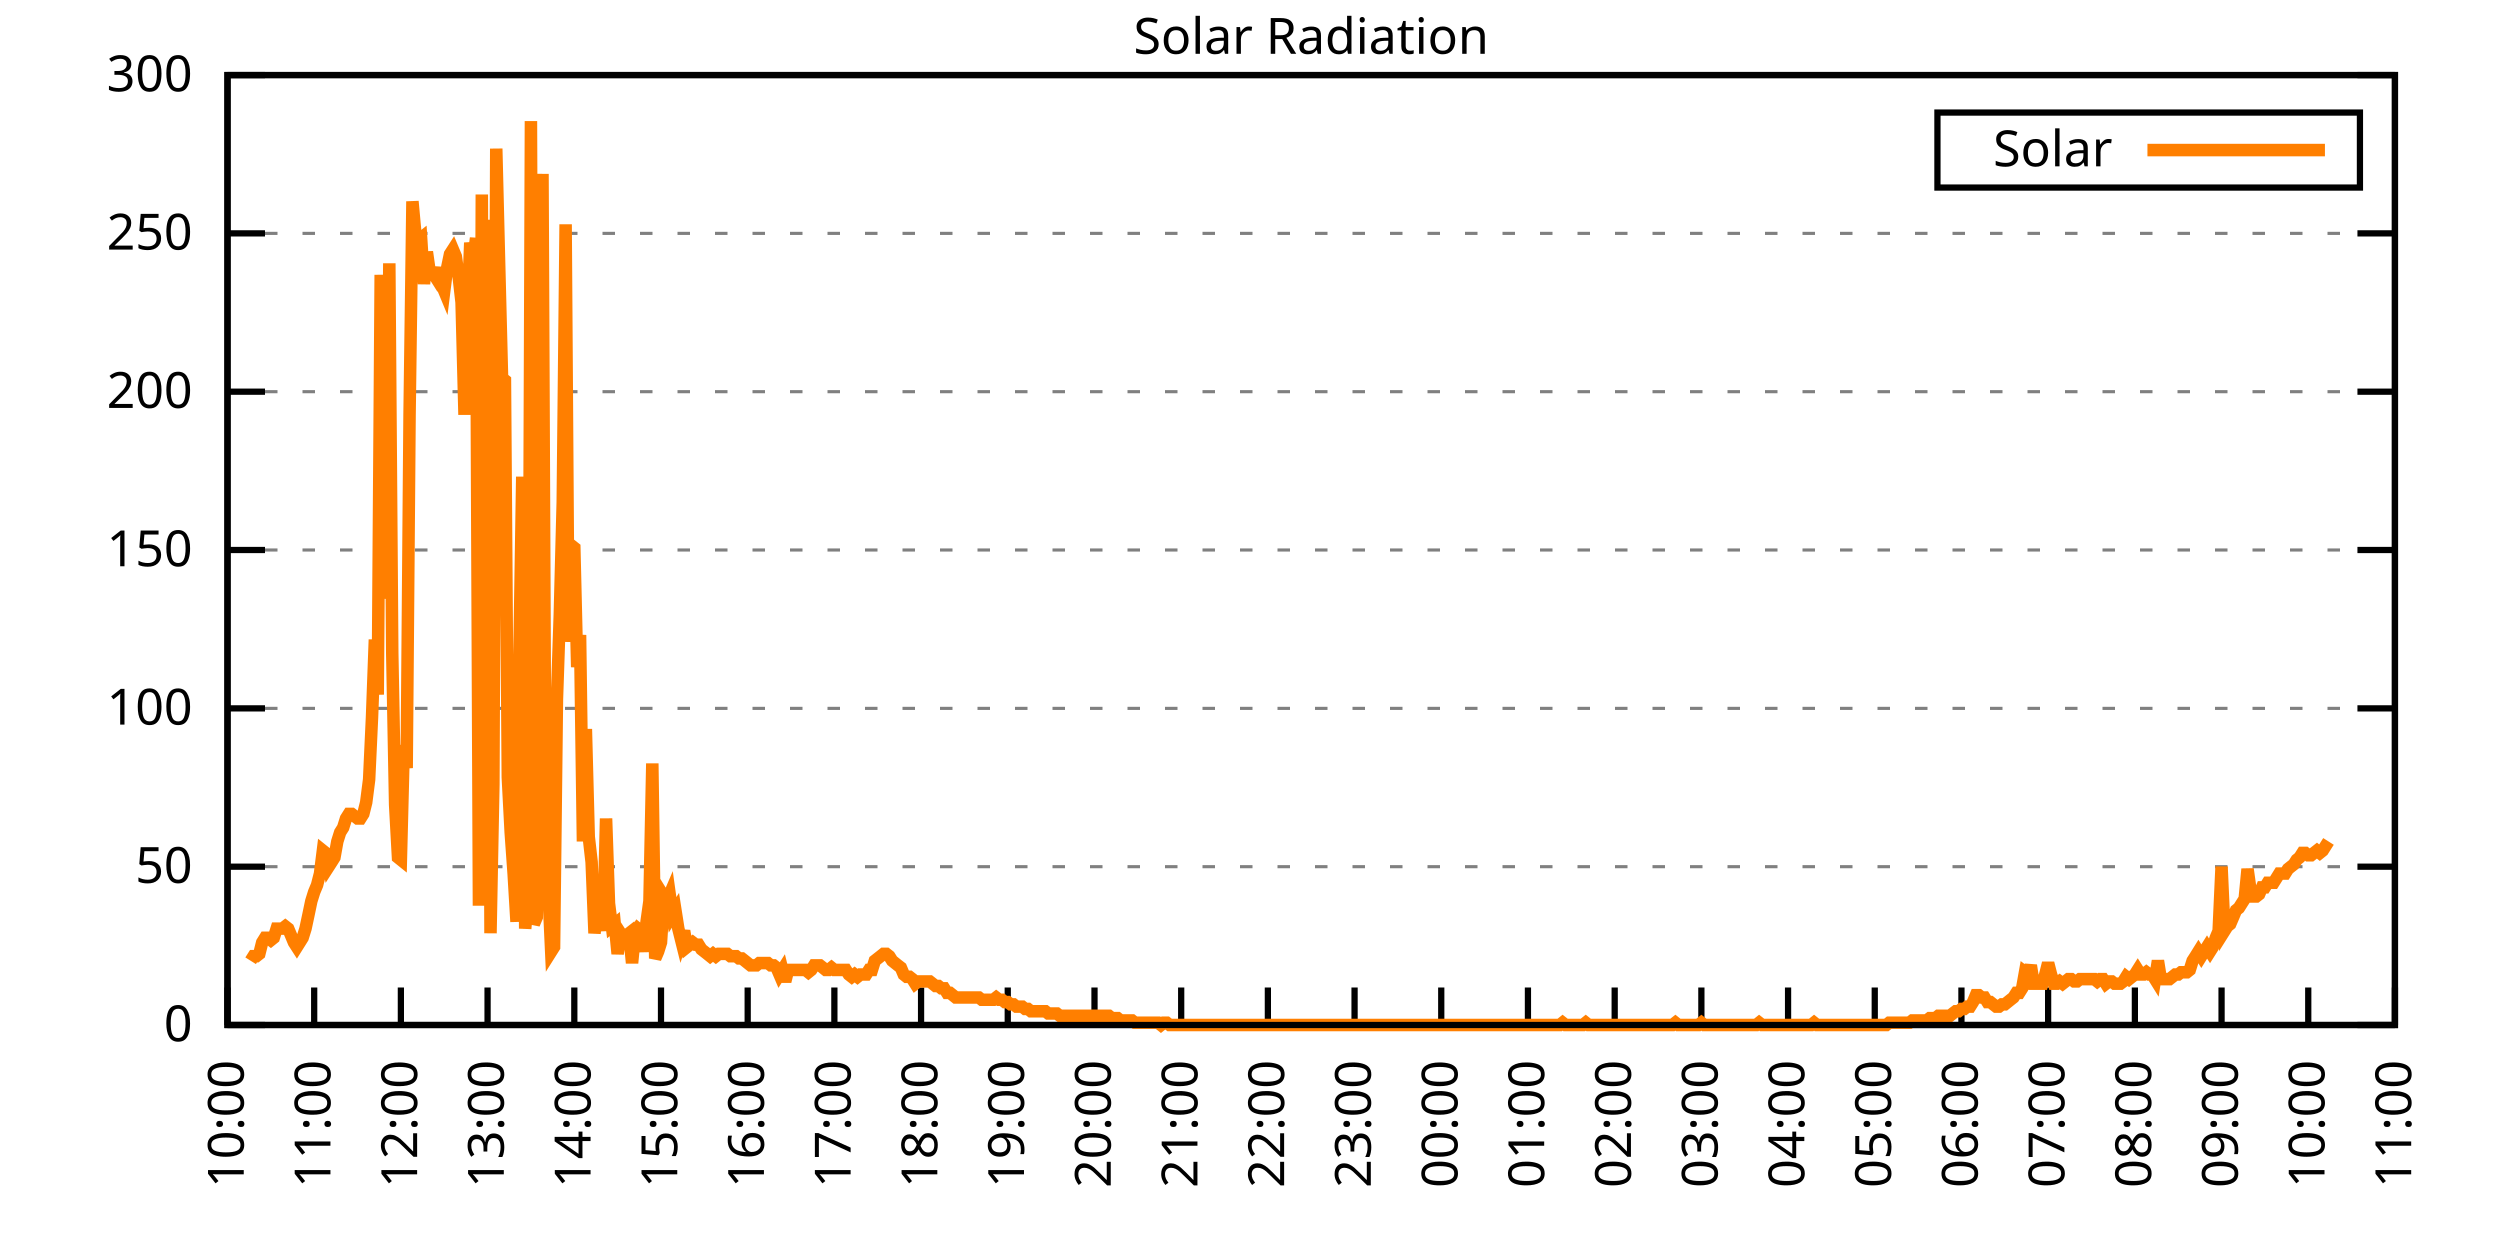
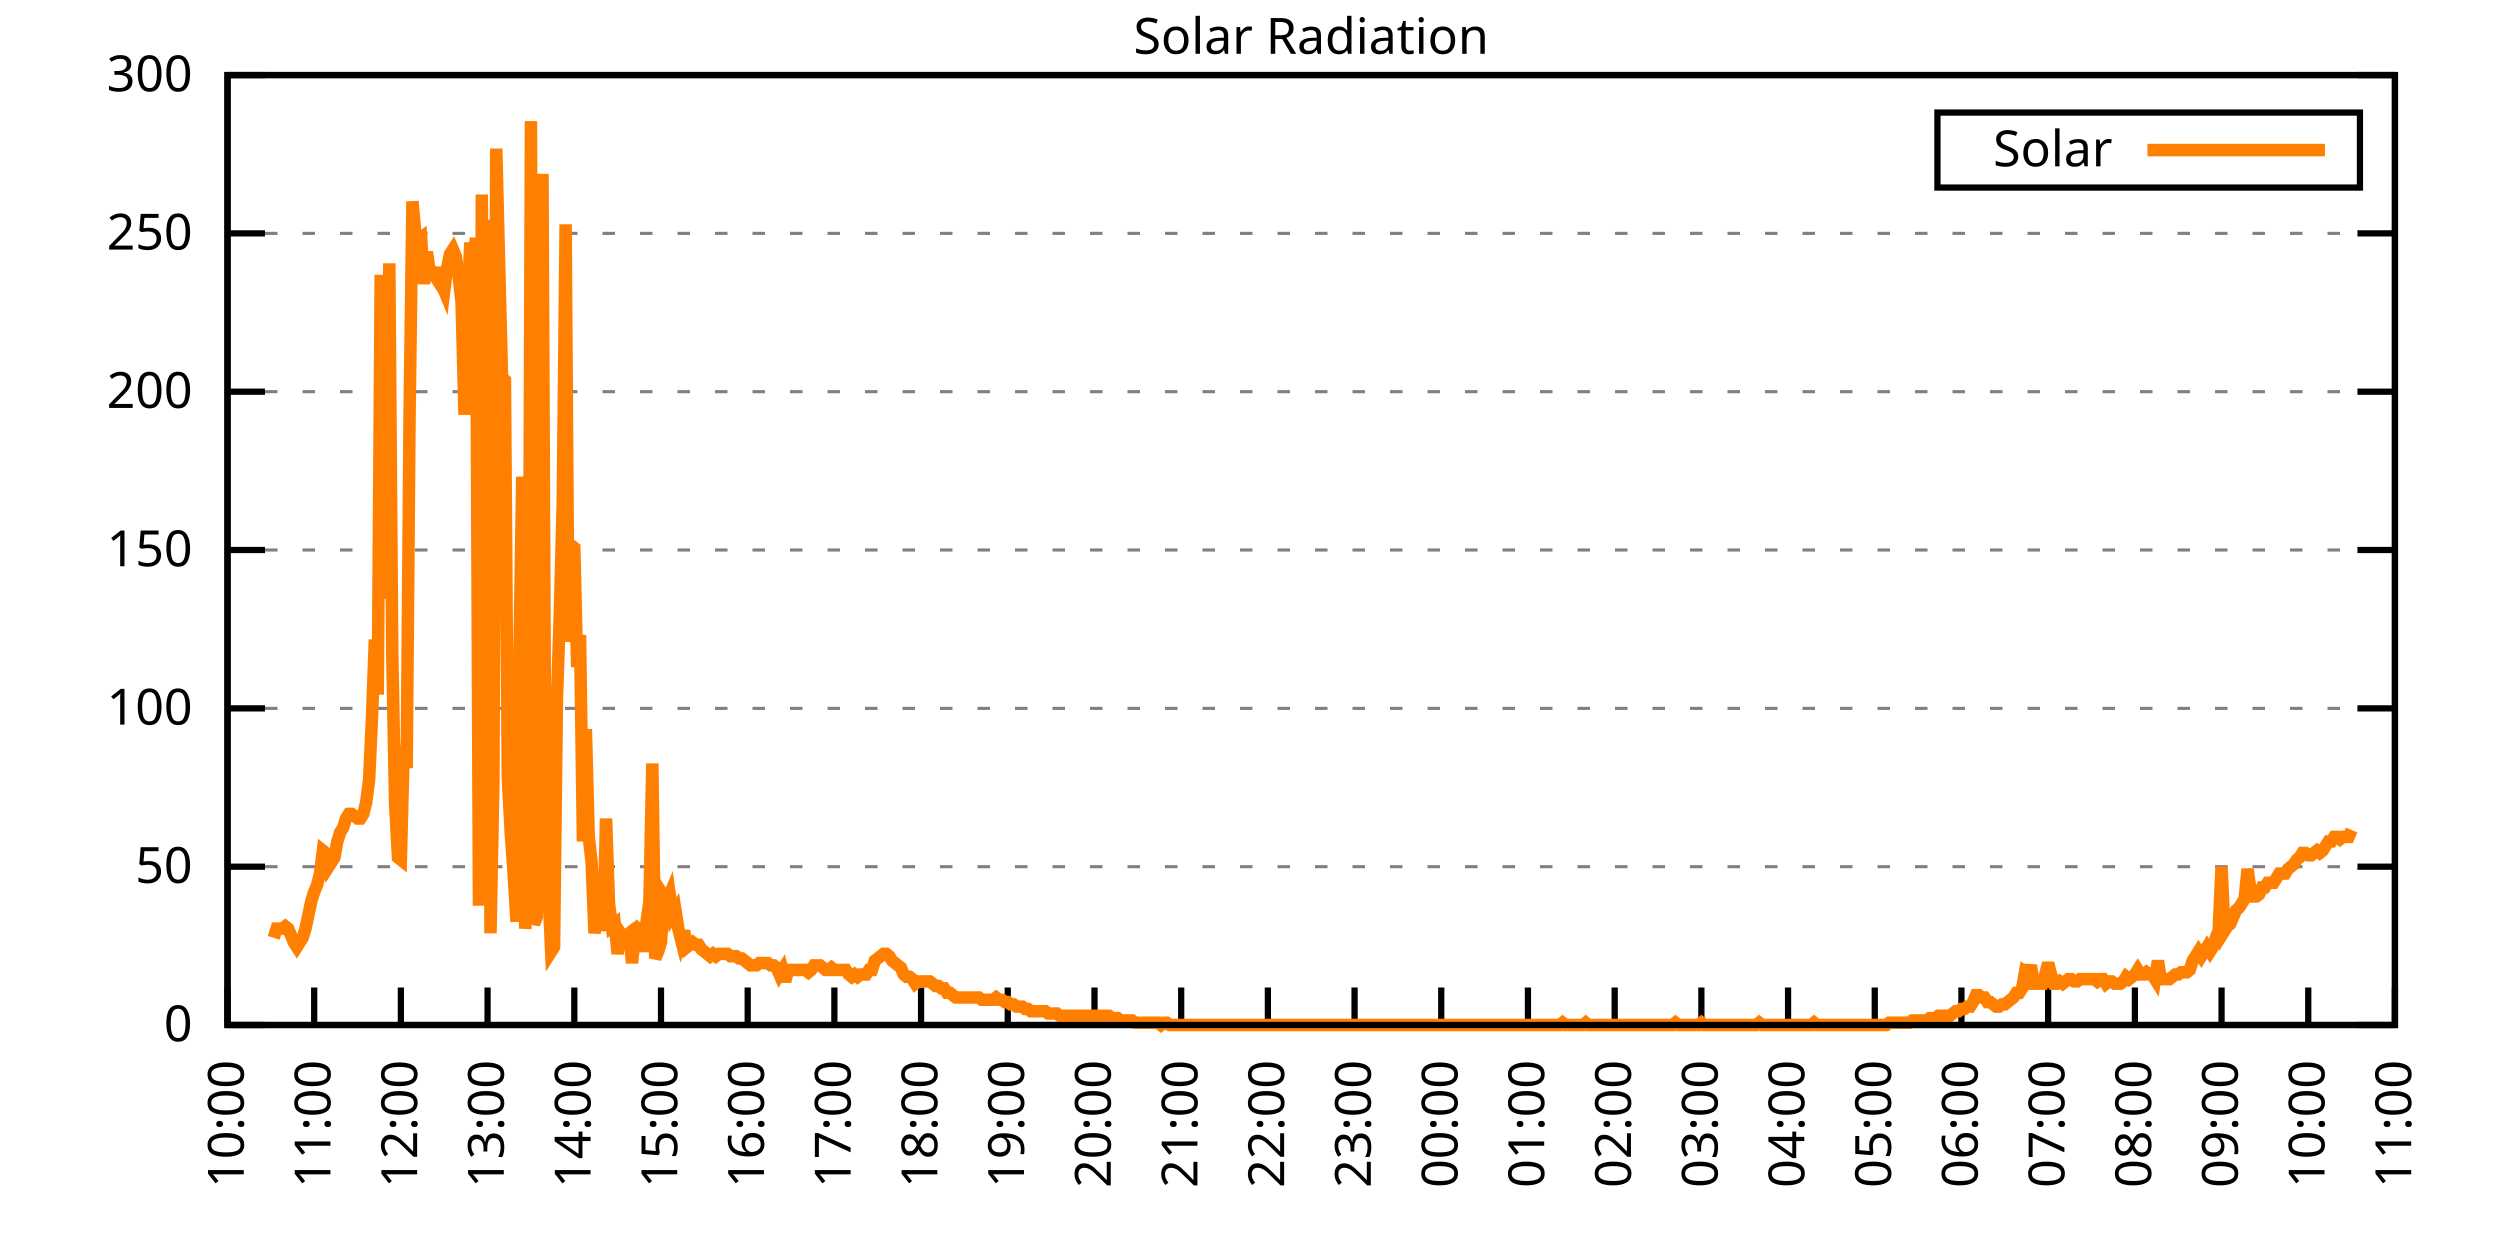
<svg xmlns="http://www.w3.org/2000/svg" xmlns:xlink="http://www.w3.org/1999/xlink" width="400" height="200" viewBox="0 0 400 200">
  <g id="gnuplot_canvas">
    <rect x="0" y="0" width="400" height="200" fill="none" />
    <defs>
      <circle id="gpDot" r="0.5" stroke-width="0.5" stroke="currentColor" />
      <path id="gpPt0" stroke-width="0.333" stroke="currentColor" d="M-1,0 h2 M0,-1 v2" />
      <path id="gpPt1" stroke-width="0.333" stroke="currentColor" d="M-1,-1 L1,1 M1,-1 L-1,1" />
      <path id="gpPt2" stroke-width="0.333" stroke="currentColor" d="M-1,0 L1,0 M0,-1 L0,1 M-1,-1 L1,1 M-1,1 L1,-1" />
      <rect id="gpPt3" stroke-width="0.333" stroke="currentColor" x="-1" y="-1" width="2" height="2" />
      <rect id="gpPt4" stroke-width="0.333" stroke="currentColor" fill="currentColor" x="-1" y="-1" width="2" height="2" />
      <circle id="gpPt5" stroke-width="0.333" stroke="currentColor" cx="0" cy="0" r="1" />
      <use xlink:href="#gpPt5" id="gpPt6" fill="currentColor" stroke="none" />
      <path id="gpPt7" stroke-width="0.333" stroke="currentColor" d="M0,-1.33 L-1.33,0.67 L1.33,0.67 z" />
      <use xlink:href="#gpPt7" id="gpPt8" fill="currentColor" stroke="none" />
      <use xlink:href="#gpPt7" id="gpPt9" stroke="currentColor" transform="rotate(180)" />
      <use xlink:href="#gpPt9" id="gpPt10" fill="currentColor" stroke="none" />
      <use xlink:href="#gpPt3" id="gpPt11" stroke="currentColor" transform="rotate(45)" />
      <use xlink:href="#gpPt11" id="gpPt12" fill="currentColor" stroke="none" />
      <path id="gpPt13" stroke-width="0.333" stroke="currentColor" d="M0,1.330 L1.265,0.411 L0.782,-1.067 L-0.782,-1.076 L-1.265,0.411 z" />
      <use xlink:href="#gpPt13" id="gpPt14" fill="currentColor" stroke="none" />
      <filter id="textbox" filterUnits="objectBoundingBox" x="0" y="0" height="1" width="1">
        <feFlood flood-color="white" flood-opacity="1" result="bgnd" />
        <feComposite in="SourceGraphic" in2="bgnd" operator="atop" />
      </filter>
      <filter id="greybox" filterUnits="objectBoundingBox" x="0" y="0" height="1" width="1">
        <feFlood flood-color="lightgrey" flood-opacity="1" result="grey" />
        <feComposite in="SourceGraphic" in2="grey" operator="atop" />
      </filter>
    </defs>
    <g fill="none" color="white" stroke="currentColor" stroke-width="1.00" stroke-linecap="butt" stroke-linejoin="miter">
</g>
    <g fill="none" color="black" stroke="currentColor" stroke-width="1.00" stroke-linecap="butt" stroke-linejoin="miter">
      <g stroke="none" shape-rendering="crispEdges">
        <polygon fill="rgb(255, 255, 255)" points="36.40,164.00 383.18,164.00 383.18,12.02 36.40,12.02 " />
      </g>
    </g>
    <g fill="none" color="black" stroke="currentColor" stroke-width="1.00" stroke-linecap="butt" stroke-linejoin="miter">
</g>
    <g fill="none" color="black" stroke="black" stroke-width="0.50" stroke-linecap="butt" stroke-linejoin="miter">
</g>
    <g fill="none" color="gray" stroke="currentColor" stroke-width="0.50" stroke-linecap="butt" stroke-linejoin="miter">
      <path stroke="gray" stroke-dasharray="2,4" class="gridline" d="M36.40,164.00 L383.19,164.00  " />
    </g>
    <g fill="none" color="gray" stroke="gray" stroke-width="1.00" stroke-linecap="butt" stroke-linejoin="miter">
</g>
    <g fill="none" color="black" stroke="currentColor" stroke-width="1.00" stroke-linecap="butt" stroke-linejoin="miter">
      <path stroke="black" d="M36.40,164.00 L42.40,164.00 M383.19,164.00 L377.19,164.00  " />
      <g transform="translate(30.80,166.60)" stroke="none" fill="black" font-family="Sans" font-size="8.00" text-anchor="end">
        <text>
          <tspan font-family="Sans"> 0</tspan>
        </text>
      </g>
    </g>
    <g fill="none" color="black" stroke="currentColor" stroke-width="1.00" stroke-linecap="butt" stroke-linejoin="miter">
</g>
    <g fill="none" color="black" stroke="black" stroke-width="0.50" stroke-linecap="butt" stroke-linejoin="miter">
</g>
    <g fill="none" color="gray" stroke="currentColor" stroke-width="0.50" stroke-linecap="butt" stroke-linejoin="miter">
      <path stroke="gray" stroke-dasharray="2,4" class="gridline" d="M36.40,138.67 L383.19,138.67  " />
    </g>
    <g fill="none" color="gray" stroke="gray" stroke-width="1.00" stroke-linecap="butt" stroke-linejoin="miter">
</g>
    <g fill="none" color="black" stroke="currentColor" stroke-width="1.00" stroke-linecap="butt" stroke-linejoin="miter">
      <path stroke="black" d="M36.40,138.67 L42.40,138.67 M383.19,138.67 L377.19,138.67  " />
      <g transform="translate(30.80,141.27)" stroke="none" fill="black" font-family="Sans" font-size="8.00" text-anchor="end">
        <text>
          <tspan font-family="Sans"> 50</tspan>
        </text>
      </g>
    </g>
    <g fill="none" color="black" stroke="currentColor" stroke-width="1.00" stroke-linecap="butt" stroke-linejoin="miter">
</g>
    <g fill="none" color="black" stroke="black" stroke-width="0.50" stroke-linecap="butt" stroke-linejoin="miter">
</g>
    <g fill="none" color="gray" stroke="currentColor" stroke-width="0.50" stroke-linecap="butt" stroke-linejoin="miter">
      <path stroke="gray" stroke-dasharray="2,4" class="gridline" d="M36.40,113.34 L383.19,113.34  " />
    </g>
    <g fill="none" color="gray" stroke="gray" stroke-width="1.00" stroke-linecap="butt" stroke-linejoin="miter">
</g>
    <g fill="none" color="black" stroke="currentColor" stroke-width="1.00" stroke-linecap="butt" stroke-linejoin="miter">
      <path stroke="black" d="M36.40,113.34 L42.40,113.34 M383.19,113.34 L377.19,113.34  " />
      <g transform="translate(30.80,115.94)" stroke="none" fill="black" font-family="Sans" font-size="8.00" text-anchor="end">
        <text>
          <tspan font-family="Sans"> 100</tspan>
        </text>
      </g>
    </g>
    <g fill="none" color="black" stroke="currentColor" stroke-width="1.00" stroke-linecap="butt" stroke-linejoin="miter">
</g>
    <g fill="none" color="black" stroke="black" stroke-width="0.50" stroke-linecap="butt" stroke-linejoin="miter">
</g>
    <g fill="none" color="gray" stroke="currentColor" stroke-width="0.50" stroke-linecap="butt" stroke-linejoin="miter">
      <path stroke="gray" stroke-dasharray="2,4" class="gridline" d="M36.40,88.00 L383.19,88.00  " />
    </g>
    <g fill="none" color="gray" stroke="gray" stroke-width="1.00" stroke-linecap="butt" stroke-linejoin="miter">
</g>
    <g fill="none" color="black" stroke="currentColor" stroke-width="1.00" stroke-linecap="butt" stroke-linejoin="miter">
      <path stroke="black" d="M36.40,88.00 L42.40,88.00 M383.19,88.00 L377.19,88.00  " />
      <g transform="translate(30.80,90.60)" stroke="none" fill="black" font-family="Sans" font-size="8.00" text-anchor="end">
        <text>
          <tspan font-family="Sans"> 150</tspan>
        </text>
      </g>
    </g>
    <g fill="none" color="black" stroke="currentColor" stroke-width="1.00" stroke-linecap="butt" stroke-linejoin="miter">
</g>
    <g fill="none" color="black" stroke="black" stroke-width="0.50" stroke-linecap="butt" stroke-linejoin="miter">
</g>
    <g fill="none" color="gray" stroke="currentColor" stroke-width="0.50" stroke-linecap="butt" stroke-linejoin="miter">
      <path stroke="gray" stroke-dasharray="2,4" class="gridline" d="M36.40,62.67 L383.19,62.67  " />
    </g>
    <g fill="none" color="gray" stroke="gray" stroke-width="1.00" stroke-linecap="butt" stroke-linejoin="miter">
</g>
    <g fill="none" color="black" stroke="currentColor" stroke-width="1.00" stroke-linecap="butt" stroke-linejoin="miter">
      <path stroke="black" d="M36.40,62.67 L42.40,62.67 M383.19,62.67 L377.19,62.67  " />
      <g transform="translate(30.80,65.27)" stroke="none" fill="black" font-family="Sans" font-size="8.00" text-anchor="end">
        <text>
          <tspan font-family="Sans"> 200</tspan>
        </text>
      </g>
    </g>
    <g fill="none" color="black" stroke="currentColor" stroke-width="1.00" stroke-linecap="butt" stroke-linejoin="miter">
</g>
    <g fill="none" color="black" stroke="black" stroke-width="0.50" stroke-linecap="butt" stroke-linejoin="miter">
</g>
    <g fill="none" color="gray" stroke="currentColor" stroke-width="0.50" stroke-linecap="butt" stroke-linejoin="miter">
      <path stroke="gray" stroke-dasharray="2,4" class="gridline" d="M36.40,37.34 L383.19,37.34  " />
    </g>
    <g fill="none" color="gray" stroke="gray" stroke-width="1.00" stroke-linecap="butt" stroke-linejoin="miter">
</g>
    <g fill="none" color="black" stroke="currentColor" stroke-width="1.00" stroke-linecap="butt" stroke-linejoin="miter">
      <path stroke="black" d="M36.40,37.34 L42.40,37.34 M383.19,37.34 L377.19,37.34  " />
      <g transform="translate(30.80,39.94)" stroke="none" fill="black" font-family="Sans" font-size="8.00" text-anchor="end">
        <text>
          <tspan font-family="Sans"> 250</tspan>
        </text>
      </g>
    </g>
    <g fill="none" color="black" stroke="currentColor" stroke-width="1.00" stroke-linecap="butt" stroke-linejoin="miter">
</g>
    <g fill="none" color="black" stroke="black" stroke-width="0.50" stroke-linecap="butt" stroke-linejoin="miter">
</g>
    <g fill="none" color="gray" stroke="currentColor" stroke-width="0.50" stroke-linecap="butt" stroke-linejoin="miter">
      <path stroke="gray" stroke-dasharray="2,4" class="gridline" d="M36.40,12.01 L383.19,12.01  " />
    </g>
    <g fill="none" color="gray" stroke="gray" stroke-width="1.00" stroke-linecap="butt" stroke-linejoin="miter">
</g>
    <g fill="none" color="black" stroke="currentColor" stroke-width="1.00" stroke-linecap="butt" stroke-linejoin="miter">
      <path stroke="black" d="M36.40,12.01 L42.40,12.01 M383.19,12.01 L377.19,12.01  " />
      <g transform="translate(30.80,14.61)" stroke="none" fill="black" font-family="Sans" font-size="8.00" text-anchor="end">
        <text>
          <tspan font-family="Sans"> 300</tspan>
        </text>
      </g>
    </g>
    <g fill="none" color="black" stroke="currentColor" stroke-width="1.00" stroke-linecap="butt" stroke-linejoin="miter">
      <path stroke="black" d="M36.40,164.00 L36.40,158.00  " />
      <g transform="translate(39.00,169.60) rotate(270.00)" stroke="none" fill="black" font-family="Sans" font-size="8.00" text-anchor="end">
        <text>
          <tspan font-family="Sans">10:00</tspan>
        </text>
      </g>
    </g>
    <g fill="none" color="black" stroke="currentColor" stroke-width="1.00" stroke-linecap="butt" stroke-linejoin="miter">
      <path stroke="black" d="M50.27,164.00 L50.27,158.00  " />
      <g transform="translate(52.87,169.60) rotate(270.00)" stroke="none" fill="black" font-family="Sans" font-size="8.00" text-anchor="end">
        <text>
          <tspan font-family="Sans">11:00</tspan>
        </text>
      </g>
    </g>
    <g fill="none" color="black" stroke="currentColor" stroke-width="1.00" stroke-linecap="butt" stroke-linejoin="miter">
      <path stroke="black" d="M64.14,164.00 L64.14,158.00  " />
      <g transform="translate(66.74,169.60) rotate(270.00)" stroke="none" fill="black" font-family="Sans" font-size="8.00" text-anchor="end">
        <text>
          <tspan font-family="Sans">12:00</tspan>
        </text>
      </g>
    </g>
    <g fill="none" color="black" stroke="currentColor" stroke-width="1.00" stroke-linecap="butt" stroke-linejoin="miter">
      <path stroke="black" d="M78.01,164.00 L78.01,158.00  " />
      <g transform="translate(80.61,169.60) rotate(270.00)" stroke="none" fill="black" font-family="Sans" font-size="8.00" text-anchor="end">
        <text>
          <tspan font-family="Sans">13:00</tspan>
        </text>
      </g>
    </g>
    <g fill="none" color="black" stroke="currentColor" stroke-width="1.00" stroke-linecap="butt" stroke-linejoin="miter">
      <path stroke="black" d="M91.89,164.00 L91.89,158.00  " />
      <g transform="translate(94.49,169.60) rotate(270.00)" stroke="none" fill="black" font-family="Sans" font-size="8.00" text-anchor="end">
        <text>
          <tspan font-family="Sans">14:00</tspan>
        </text>
      </g>
    </g>
    <g fill="none" color="black" stroke="currentColor" stroke-width="1.00" stroke-linecap="butt" stroke-linejoin="miter">
      <path stroke="black" d="M105.76,164.00 L105.76,158.00  " />
      <g transform="translate(108.36,169.60) rotate(270.00)" stroke="none" fill="black" font-family="Sans" font-size="8.00" text-anchor="end">
        <text>
          <tspan font-family="Sans">15:00</tspan>
        </text>
      </g>
    </g>
    <g fill="none" color="black" stroke="currentColor" stroke-width="1.00" stroke-linecap="butt" stroke-linejoin="miter">
      <path stroke="black" d="M119.63,164.00 L119.63,158.00  " />
      <g transform="translate(122.23,169.60) rotate(270.00)" stroke="none" fill="black" font-family="Sans" font-size="8.00" text-anchor="end">
        <text>
          <tspan font-family="Sans">16:00</tspan>
        </text>
      </g>
    </g>
    <g fill="none" color="black" stroke="currentColor" stroke-width="1.00" stroke-linecap="butt" stroke-linejoin="miter">
      <path stroke="black" d="M133.50,164.00 L133.50,158.00  " />
      <g transform="translate(136.10,169.60) rotate(270.00)" stroke="none" fill="black" font-family="Sans" font-size="8.00" text-anchor="end">
        <text>
          <tspan font-family="Sans">17:00</tspan>
        </text>
      </g>
    </g>
    <g fill="none" color="black" stroke="currentColor" stroke-width="1.00" stroke-linecap="butt" stroke-linejoin="miter">
      <path stroke="black" d="M147.37,164.00 L147.37,158.00  " />
      <g transform="translate(149.97,169.60) rotate(270.00)" stroke="none" fill="black" font-family="Sans" font-size="8.00" text-anchor="end">
        <text>
          <tspan font-family="Sans">18:00</tspan>
        </text>
      </g>
    </g>
    <g fill="none" color="black" stroke="currentColor" stroke-width="1.00" stroke-linecap="butt" stroke-linejoin="miter">
      <path stroke="black" d="M161.24,164.00 L161.24,158.00  " />
      <g transform="translate(163.84,169.60) rotate(270.00)" stroke="none" fill="black" font-family="Sans" font-size="8.00" text-anchor="end">
        <text>
          <tspan font-family="Sans">19:00</tspan>
        </text>
      </g>
    </g>
    <g fill="none" color="black" stroke="currentColor" stroke-width="1.00" stroke-linecap="butt" stroke-linejoin="miter">
      <path stroke="black" d="M175.12,164.00 L175.12,158.00  " />
      <g transform="translate(177.72,169.60) rotate(270.00)" stroke="none" fill="black" font-family="Sans" font-size="8.00" text-anchor="end">
        <text>
          <tspan font-family="Sans">20:00</tspan>
        </text>
      </g>
    </g>
    <g fill="none" color="black" stroke="currentColor" stroke-width="1.00" stroke-linecap="butt" stroke-linejoin="miter">
      <path stroke="black" d="M188.99,164.00 L188.99,158.00  " />
      <g transform="translate(191.59,169.60) rotate(270.00)" stroke="none" fill="black" font-family="Sans" font-size="8.00" text-anchor="end">
        <text>
          <tspan font-family="Sans">21:00</tspan>
        </text>
      </g>
    </g>
    <g fill="none" color="black" stroke="currentColor" stroke-width="1.00" stroke-linecap="butt" stroke-linejoin="miter">
      <path stroke="black" d="M202.86,164.00 L202.86,158.00  " />
      <g transform="translate(205.46,169.60) rotate(270.00)" stroke="none" fill="black" font-family="Sans" font-size="8.00" text-anchor="end">
        <text>
          <tspan font-family="Sans">22:00</tspan>
        </text>
      </g>
    </g>
    <g fill="none" color="black" stroke="currentColor" stroke-width="1.00" stroke-linecap="butt" stroke-linejoin="miter">
      <path stroke="black" d="M216.73,164.00 L216.73,158.00  " />
      <g transform="translate(219.33,169.60) rotate(270.00)" stroke="none" fill="black" font-family="Sans" font-size="8.00" text-anchor="end">
        <text>
          <tspan font-family="Sans">23:00</tspan>
        </text>
      </g>
    </g>
    <g fill="none" color="black" stroke="currentColor" stroke-width="1.00" stroke-linecap="butt" stroke-linejoin="miter">
      <path stroke="black" d="M230.60,164.00 L230.60,158.00  " />
      <g transform="translate(233.20,169.60) rotate(270.00)" stroke="none" fill="black" font-family="Sans" font-size="8.00" text-anchor="end">
        <text>
          <tspan font-family="Sans">00:00</tspan>
        </text>
      </g>
    </g>
    <g fill="none" color="black" stroke="currentColor" stroke-width="1.00" stroke-linecap="butt" stroke-linejoin="miter">
      <path stroke="black" d="M244.47,164.00 L244.47,158.00  " />
      <g transform="translate(247.07,169.60) rotate(270.00)" stroke="none" fill="black" font-family="Sans" font-size="8.00" text-anchor="end">
        <text>
          <tspan font-family="Sans">01:00</tspan>
        </text>
      </g>
    </g>
    <g fill="none" color="black" stroke="currentColor" stroke-width="1.00" stroke-linecap="butt" stroke-linejoin="miter">
      <path stroke="black" d="M258.35,164.00 L258.35,158.00  " />
      <g transform="translate(260.95,169.60) rotate(270.00)" stroke="none" fill="black" font-family="Sans" font-size="8.00" text-anchor="end">
        <text>
          <tspan font-family="Sans">02:00</tspan>
        </text>
      </g>
    </g>
    <g fill="none" color="black" stroke="currentColor" stroke-width="1.00" stroke-linecap="butt" stroke-linejoin="miter">
      <path stroke="black" d="M272.22,164.00 L272.22,158.00  " />
      <g transform="translate(274.82,169.60) rotate(270.00)" stroke="none" fill="black" font-family="Sans" font-size="8.00" text-anchor="end">
        <text>
          <tspan font-family="Sans">03:00</tspan>
        </text>
      </g>
    </g>
    <g fill="none" color="black" stroke="currentColor" stroke-width="1.00" stroke-linecap="butt" stroke-linejoin="miter">
      <path stroke="black" d="M286.09,164.00 L286.09,158.00  " />
      <g transform="translate(288.69,169.60) rotate(270.00)" stroke="none" fill="black" font-family="Sans" font-size="8.00" text-anchor="end">
        <text>
          <tspan font-family="Sans">04:00</tspan>
        </text>
      </g>
    </g>
    <g fill="none" color="black" stroke="currentColor" stroke-width="1.00" stroke-linecap="butt" stroke-linejoin="miter">
      <path stroke="black" d="M299.96,164.00 L299.96,158.00  " />
      <g transform="translate(302.56,169.60) rotate(270.00)" stroke="none" fill="black" font-family="Sans" font-size="8.00" text-anchor="end">
        <text>
          <tspan font-family="Sans">05:00</tspan>
        </text>
      </g>
    </g>
    <g fill="none" color="black" stroke="currentColor" stroke-width="1.00" stroke-linecap="butt" stroke-linejoin="miter">
      <path stroke="black" d="M313.83,164.00 L313.83,158.00  " />
      <g transform="translate(316.43,169.60) rotate(270.00)" stroke="none" fill="black" font-family="Sans" font-size="8.00" text-anchor="end">
        <text>
          <tspan font-family="Sans">06:00</tspan>
        </text>
      </g>
    </g>
    <g fill="none" color="black" stroke="currentColor" stroke-width="1.00" stroke-linecap="butt" stroke-linejoin="miter">
      <path stroke="black" d="M327.70,164.00 L327.70,158.00  " />
      <g transform="translate(330.30,169.60) rotate(270.00)" stroke="none" fill="black" font-family="Sans" font-size="8.00" text-anchor="end">
        <text>
          <tspan font-family="Sans">07:00</tspan>
        </text>
      </g>
    </g>
    <g fill="none" color="black" stroke="currentColor" stroke-width="1.00" stroke-linecap="butt" stroke-linejoin="miter">
      <path stroke="black" d="M341.58,164.00 L341.58,158.00  " />
      <g transform="translate(344.18,169.60) rotate(270.00)" stroke="none" fill="black" font-family="Sans" font-size="8.00" text-anchor="end">
        <text>
          <tspan font-family="Sans">08:00</tspan>
        </text>
      </g>
    </g>
    <g fill="none" color="black" stroke="currentColor" stroke-width="1.00" stroke-linecap="butt" stroke-linejoin="miter">
      <path stroke="black" d="M355.45,164.00 L355.45,158.00  " />
      <g transform="translate(358.05,169.60) rotate(270.00)" stroke="none" fill="black" font-family="Sans" font-size="8.00" text-anchor="end">
        <text>
          <tspan font-family="Sans">09:00</tspan>
        </text>
      </g>
    </g>
    <g fill="none" color="black" stroke="currentColor" stroke-width="1.00" stroke-linecap="butt" stroke-linejoin="miter">
      <path stroke="black" d="M369.32,164.00 L369.32,158.00  " />
      <g transform="translate(371.92,169.60) rotate(270.00)" stroke="none" fill="black" font-family="Sans" font-size="8.00" text-anchor="end">
        <text>
          <tspan font-family="Sans">10:00</tspan>
        </text>
      </g>
    </g>
    <g fill="none" color="black" stroke="currentColor" stroke-width="1.00" stroke-linecap="butt" stroke-linejoin="miter">
      <path stroke="black" d="M383.19,164.00 L383.19,158.00  " />
      <g transform="translate(385.79,169.60) rotate(270.00)" stroke="none" fill="black" font-family="Sans" font-size="8.00" text-anchor="end">
        <text>
          <tspan font-family="Sans">11:00</tspan>
        </text>
      </g>
    </g>
    <g fill="none" color="black" stroke="currentColor" stroke-width="1.00" stroke-linecap="butt" stroke-linejoin="miter">
</g>
    <g fill="none" color="black" stroke="currentColor" stroke-width="1.00" stroke-linecap="butt" stroke-linejoin="miter">
      <path stroke="black" d="M36.40,12.01 L36.40,164.00 L383.19,164.00 L383.19,12.01 L36.40,12.01 Z  " />
    </g>
    <g fill="none" color="black" stroke="currentColor" stroke-width="1.00" stroke-linecap="butt" stroke-linejoin="miter">
</g>
    <g fill="none" color="black" stroke="currentColor" stroke-width="1.00" stroke-linecap="butt" stroke-linejoin="miter">
      <path stroke="black" d="M309.99,30.01 L309.99,18.01 L377.59,18.01 L377.59,30.01 L309.99,30.01 Z  " />
    </g>
    <g id="Solar_Radiation_plot_1">
      <g fill="none" color="white" stroke="black" stroke-width="2.00" stroke-linecap="butt" stroke-linejoin="miter">
</g>
      <g fill="none" color="black" stroke="currentColor" stroke-width="2.00" stroke-linecap="butt" stroke-linejoin="miter">
        <g transform="translate(337.99,26.61)" stroke="none" fill="black" font-family="Sans" font-size="8.00" text-anchor="end">
          <text>
            <tspan font-family="Sans">Solar</tspan>
          </text>
        </g>
      </g>
      <g fill="none" color="black" stroke="currentColor" stroke-width="2.00" stroke-linecap="butt" stroke-linejoin="miter">
-         <path stroke="rgb(255, 127,   0)" d="M343.59,24.01 L371.99,24.01 M40.10,153.72 L40.56,152.99 L41.02,152.99 L41.49,152.62 L41.95,150.79 L42.41,150.05   L42.87,150.05 L43.34,150.42 L43.80,150.05 L44.26,148.58 L44.72,148.58 L45.19,148.58 L45.65,148.22 L46.11,148.58   L46.57,149.68 L47.03,150.79 L47.50,151.52 L47.96,150.79 L48.42,150.05 L48.88,148.58 L49.35,146.38 L49.81,144.18   L50.27,142.71 L50.73,141.61 L51.20,139.77 L51.66,136.10 L52.12,136.47 L52.58,138.67 L53.05,137.94 L53.51,137.20   L53.97,134.63 L54.43,133.17 L54.90,132.43 L55.36,130.96 L55.82,130.23 L56.28,130.23 L56.75,130.60 L57.21,130.96   L57.67,130.96 L58.13,130.23 L58.59,128.39 L59.06,124.72 L59.52,114.81 L59.98,102.33 L60.44,111.14 L60.91,43.97   L61.37,95.72 L61.83,92.79 L62.29,42.13 L62.76,104.53 L63.22,128.76 L63.68,137.20 L64.14,137.57 L64.61,119.22   L65.07,122.89 L65.53,66.36 L65.99,32.22 L66.46,37.36 L66.92,38.46 L67.38,38.09 L67.84,45.43 L68.30,40.30   L68.77,43.60 L69.23,43.60 L69.69,44.33 L70.15,42.87 L70.62,45.43 L71.08,46.54 L71.54,42.87 L72.00,40.66   L72.47,39.93 L72.93,41.03 L73.39,44.33 L73.85,48.37 L74.32,66.36 L74.78,50.57 L75.24,38.83 L75.70,41.76   L76.17,38.09 L76.63,144.91 L77.09,31.12 L77.55,144.18 L78.01,35.16 L78.48,149.32 L78.94,125.46 L79.40,23.78   L79.86,42.13 L80.33,60.48 L80.79,60.85 L81.25,124.36 L81.71,133.17 L82.18,139.77 L82.64,147.48 L83.10,105.27   L83.56,76.27 L84.03,148.58 L84.49,143.44 L84.95,19.37 L85.41,147.85 L85.88,146.75 L86.34,79.94 L86.80,27.82   L87.26,130.23 L87.72,141.98 L88.19,152.25 L88.65,151.52 L89.11,111.88 L89.57,98.29 L90.04,80.31 L90.50,35.89   L90.96,102.70 L91.42,87.28 L91.89,87.65 L92.35,106.74 L92.81,101.60 L93.27,134.63 L93.74,116.65 L94.20,133.90   L94.66,137.94 L95.12,149.32 L95.59,145.65 L96.05,144.18 L96.51,148.95 L96.97,130.96 L97.44,144.55 L97.90,148.22   L98.36,147.85 L98.82,152.62 L99.28,149.32 L99.75,150.05 L100.21,149.68 L100.67,149.32 L101.13,154.09 L101.60,149.32   L102.06,148.58 L102.52,148.95 L102.98,152.25 L103.45,147.48 L103.91,144.18 L104.37,122.15 L104.83,153.35 L105.30,152.25   L105.76,150.79 L106.22,143.44 L106.68,144.18 L107.15,143.08 L107.61,146.38 L108.07,145.65 L108.53,148.58 L108.99,150.42   L109.46,148.95 L109.92,151.52 L110.38,151.15 L110.84,150.79 L111.31,151.15 L111.77,151.15 L112.23,151.89 L112.69,152.25   L113.16,152.62 L113.62,152.99 L114.08,152.62 L114.54,152.99 L115.01,152.62 L115.47,152.62 L115.93,152.62 L116.39,152.62   L116.86,152.99 L117.32,152.99 L117.78,152.99 L118.24,153.35 L118.70,153.35 L119.17,153.72 L119.63,154.09 L120.09,154.46   L120.55,154.46 L121.02,154.46 L121.48,154.09 L121.94,154.09 L122.40,154.09 L122.87,154.09 L123.33,154.46 L123.79,154.46   L124.25,154.82 L124.72,155.92 L125.18,155.19 L125.64,157.03 L126.10,155.19 L126.57,155.19 L127.03,155.19 L127.49,155.19   L127.95,155.19 L128.41,155.19 L128.88,155.19 L129.34,155.56 L129.80,155.19 L130.26,154.46 L130.73,154.46 L131.19,154.46   L131.65,154.82 L132.11,155.19 L132.58,155.19 L133.04,154.82 L133.50,155.19 L133.96,155.19 L134.43,155.19 L134.89,155.19   L135.35,155.19 L135.81,155.92 L136.28,156.29 L136.74,155.92 L137.20,156.29 L137.66,155.92 L138.13,155.92 L138.59,155.92   L139.05,155.19 L139.51,155.19 L139.97,153.72 L140.44,153.35 L140.90,152.99 L141.36,152.62 L141.82,152.62 L142.29,152.99   L142.75,153.72 L143.21,154.09 L143.67,154.46 L144.14,154.82 L144.60,155.92 L145.06,156.29 L145.52,156.29 L145.99,156.66   L146.45,157.39 L146.91,157.03 L147.37,157.03 L147.84,157.03 L148.30,157.03 L148.76,157.03 L149.22,157.39 L149.68,157.76   L150.15,157.76 L150.61,158.13 L151.07,158.13 L151.53,158.86 L152.00,158.86 L152.46,159.23 L152.92,159.60 L153.38,159.60   L153.85,159.60 L154.31,159.60 L154.77,159.60 L155.23,159.60 L155.70,159.60 L156.16,159.60 L156.62,159.60 L157.08,159.96   L157.55,159.96 L158.01,159.96 L158.47,159.96 L158.93,159.96 L159.39,159.60 L159.86,159.96 L160.32,159.96 L160.78,160.33   L161.24,160.33 L161.71,160.70 L162.17,160.70 L162.63,161.06 L163.09,161.06 L163.56,161.06 L164.02,161.43 L164.48,161.43   L164.94,161.80 L165.41,161.80 L165.87,161.80 L166.33,161.80 L166.79,161.80 L167.26,161.80 L167.72,162.16 L168.18,162.16   L168.64,162.16 L169.10,162.16 L169.57,162.53 L170.03,162.53 L170.49,162.53 L170.95,162.53 L171.42,162.53 L171.88,162.53   L172.34,162.53 L172.80,162.53 L173.27,162.53 L173.73,162.53 L174.19,162.53 L174.65,162.53 L175.12,162.53 L175.58,162.53   L176.04,162.53 L176.50,162.53 L176.97,162.53 L177.43,162.53 L177.89,162.90 L178.35,162.90 L178.82,162.90 L179.28,163.27   L179.74,163.27 L180.20,163.27 L180.66,163.27 L181.13,163.27 L181.59,163.63 L182.05,163.63 L182.51,163.63 L182.98,163.63   L183.44,163.63 L183.90,163.63 L184.36,163.63 L184.83,163.63 L185.29,163.63 L185.75,164.00 L186.21,163.63 L186.68,163.63   L187.14,164.00 L187.60,164.00 L188.06,164.00 L188.53,164.00 L188.99,164.00 L189.45,164.00 L189.91,164.00 L190.37,164.00   L190.84,164.00 L191.30,164.00 L191.76,164.00 L192.22,164.00 L192.69,164.00 L193.15,164.00 L193.61,164.00 L194.07,164.00   L194.54,164.00 L195.00,164.00 L195.46,164.00 L195.92,164.00 L196.39,164.00 L196.85,164.00 L197.31,164.00 L197.77,164.00   L198.24,164.00 L198.70,164.00 L199.16,164.00 L199.62,164.00 L200.08,164.00 L200.55,164.00 L201.01,164.00 L201.47,164.00   L201.93,164.00 L202.40,164.00 L202.86,164.00 L203.32,164.00 L203.78,164.00 L204.25,164.00 L204.71,164.00 L205.17,164.00   L205.63,164.00 L206.10,164.00 L206.56,164.00 L207.02,164.00 L207.48,164.00 L207.95,164.00 L208.41,164.00 L208.87,164.00   L209.33,164.00 L209.80,164.00 L210.26,164.00 L210.72,164.00 L211.18,164.00 L211.64,164.00 L212.11,164.00 L212.57,164.00   L213.03,164.00 L213.49,164.00 L213.96,164.00 L214.42,164.00 L214.88,164.00 L215.34,164.00 L215.81,164.00 L216.27,164.00   L216.73,164.00 L217.19,164.00 L217.66,164.00 L218.12,164.00 L218.58,164.00 L219.04,164.00 L219.51,164.00 L219.97,164.00   L220.43,164.00 L220.89,164.00 L221.35,164.00 L221.82,164.00 L222.28,164.00 L222.74,164.00 L223.20,164.00 L223.67,164.00   L224.13,164.00 L224.59,164.00 L225.05,164.00 L225.52,164.00 L225.98,164.00 L226.44,164.00 L226.90,164.00 L227.37,164.00   L227.83,164.00 L228.29,164.00 L228.75,164.00 L229.22,164.00 L229.68,164.00 L230.14,164.00 L230.60,164.00 L231.06,164.00   L231.53,164.00 L231.99,164.00 L232.45,164.00 L232.91,164.00 L233.38,164.00 L233.84,164.00 L234.30,164.00 L234.76,164.00   L235.23,164.00 L235.69,164.00 L236.15,164.00 L236.61,164.00 L237.08,164.00 L237.54,164.00 L238.00,164.00 L238.46,164.00   L238.93,164.00 L239.39,164.00 L239.85,164.00 L240.31,164.00 L240.77,164.00 L241.24,164.00 L241.70,164.00 L242.16,164.00   L242.62,164.00 L243.09,164.00 L243.55,164.00 L244.01,164.00 L244.47,164.00 L244.94,164.00 L245.40,164.00 L245.86,164.00   L246.32,164.00 L246.79,164.00 L247.25,164.00 L247.71,164.00 L248.17,164.00 L248.64,164.00 L249.10,164.00 L249.56,164.00   L250.02,163.63 L250.49,164.00 L250.95,164.00 L251.41,164.00 L251.87,164.00 L252.33,164.00 L252.80,164.00 L253.26,164.00   L253.72,163.63 L254.18,164.00 L254.65,164.00 L255.11,164.00 L255.57,164.00 L256.03,164.00 L256.50,164.00 L256.96,164.00   L257.42,164.00 L257.88,164.00 L258.35,164.00 L258.81,164.00 L259.27,164.00 L259.73,164.00 L260.20,164.00 L260.66,164.00   L261.12,164.00 L261.58,164.00 L262.04,164.00 L262.51,164.00 L262.97,164.00 L263.43,164.00 L263.89,164.00 L264.36,164.00   L264.82,164.00 L265.28,164.00 L265.74,164.00 L266.21,164.00 L266.67,164.00 L267.13,164.00 L267.59,164.00 L268.06,163.63   L268.52,164.00 L268.98,164.00 L269.44,164.00 L269.91,164.00 L270.37,164.00 L270.83,164.00 L271.29,164.00 L271.75,164.00   L272.22,163.63 L272.68,164.00 L273.14,164.00 L273.60,164.00 L274.07,164.00 L274.53,164.00 L274.99,164.00 L275.45,164.00   L275.92,164.00 L276.38,164.00 L276.84,164.00 L277.30,164.00 L277.77,164.00 L278.23,164.00 L278.69,164.00 L279.15,164.00   L279.62,164.00 L280.08,164.00 L280.54,164.00 L281.00,164.00 L281.46,163.63 L281.93,164.00 L282.39,164.00 L282.85,164.00   L283.31,164.00 L283.78,164.00 L284.24,164.00 L284.70,164.00 L285.16,164.00 L285.63,164.00 L286.09,164.00 L286.55,164.00   L287.01,164.00 L287.48,164.00 L287.94,164.00 L288.40,164.00 L288.86,164.00 L289.33,164.00 L289.79,164.00 L290.25,163.63   L290.71,164.00 L291.18,164.00 L291.64,164.00 L292.10,164.00 L292.56,164.00 L293.02,164.00 L293.49,164.00 L293.95,164.00   L294.41,164.00 L294.87,164.00 L295.34,164.00 L295.80,164.00 L296.26,164.00 L296.72,164.00 L297.19,164.00 L297.65,164.00   L298.11,164.00 L298.57,164.00 L299.04,164.00 L299.50,164.00 L299.96,164.00 L300.42,164.00 L300.89,164.00 L301.35,164.00   L301.81,164.00 L302.27,163.63 L302.73,163.63 L303.20,163.63 L303.66,163.63 L304.12,163.63 L304.58,163.63 L305.05,163.63   L305.51,163.63 L305.97,163.27 L306.43,163.27 L306.90,163.27 L307.36,163.27 L307.82,163.27 L308.28,163.27 L308.75,162.90   L309.21,162.90 L309.67,162.90 L310.13,162.53 L310.60,162.53 L311.06,162.53 L311.52,162.53 L311.98,162.53 L312.44,162.16   L312.91,161.80 L313.37,161.80 L313.83,161.43 L314.29,161.43 L314.76,161.06 L315.22,161.06 L315.68,160.33 L316.14,159.23   L316.61,159.23 L317.07,159.60 L317.53,159.60 L317.99,160.33 L318.46,160.33 L318.92,160.70 L319.38,161.06 L319.84,161.06   L320.31,160.70 L320.77,160.70 L321.23,160.33 L321.69,159.96 L322.15,159.60 L322.62,158.86 L323.08,158.86 L323.54,158.13   L324.00,155.56 L324.47,155.92 L324.93,154.46 L325.39,157.39 L325.85,157.39 L326.32,157.39 L326.78,157.39 L327.24,155.92   L327.70,154.09 L328.17,155.92 L328.63,157.39 L329.09,157.39 L329.55,157.03 L330.02,157.39 L330.48,157.03 L330.94,156.66   L331.40,156.66 L331.87,157.03 L332.33,157.03 L332.79,156.66 L333.25,156.66 L333.71,156.66 L334.18,156.66 L334.64,156.66   L335.10,156.66 L335.56,157.03 L336.03,156.66 L336.49,156.66 L336.95,157.39 L337.41,157.03 L337.88,157.03 L338.34,157.39   L338.80,157.39 L339.26,157.39 L339.73,157.03 L340.19,156.29 L340.65,156.66 L341.11,156.29 L341.58,155.92 L342.04,155.19   L342.50,155.92 L342.96,155.92 L343.42,155.56 L343.89,155.92 L344.35,155.92 L344.81,156.66 L345.27,153.72 L345.74,156.66   L346.20,156.66 L346.66,156.66 L347.12,156.66 L347.59,156.29 L348.05,155.92 L348.51,155.92 L348.97,155.56 L349.44,155.56   L349.90,155.56 L350.36,155.19 L350.82,153.72 L351.29,152.99 L351.75,152.25 L352.21,152.99 L352.67,152.25 L353.13,151.52   L353.60,152.25 L354.06,151.52 L354.52,150.05 L354.98,148.95 L355.45,138.67 L355.91,148.95 L356.37,148.22 L356.83,147.85   L357.30,146.75 L357.76,145.65 L358.22,145.28 L358.68,144.55 L359.15,143.81 L359.61,139.04 L360.07,142.34 L360.53,143.44   L361.00,143.44 L361.46,143.08 L361.92,141.98 L362.38,141.98 L362.84,141.24 L363.31,141.24 L363.77,141.24 L364.23,140.51   L364.69,139.77 L365.16,139.77 L365.62,139.77 L366.08,139.04 L366.54,138.67 L367.01,138.30 L367.47,137.57 L367.93,137.20   L368.39,136.47 L368.86,136.47 L369.32,136.84 L369.78,136.84 L370.24,136.47 L370.71,136.10 L371.17,136.47 L371.63,136.10   L372.09,135.37 L372.56,134.63  " />
+         <path stroke="rgb(255, 127,   0)" d="M343.59,24.01 L371.99,24.01 M43.80,150.05 L44.26,148.58 L44.72,148.58 L45.19,148.58 L45.65,148.22 L46.11,148.58   L46.57,149.68 L47.03,150.79 L47.50,151.52 L47.96,150.79 L48.42,150.05 L48.88,148.58 L49.35,146.38 L49.81,144.18   L50.27,142.71 L50.73,141.61 L51.20,139.77 L51.66,136.10 L52.12,136.47 L52.58,138.67 L53.05,137.94 L53.51,137.20   L53.97,134.63 L54.43,133.17 L54.90,132.43 L55.36,130.96 L55.82,130.23 L56.28,130.23 L56.75,130.60 L57.21,130.96   L57.67,130.96 L58.13,130.23 L58.59,128.39 L59.06,124.72 L59.52,114.81 L59.98,102.33 L60.44,111.14 L60.91,43.97   L61.37,95.72 L61.83,92.79 L62.29,42.13 L62.76,104.53 L63.22,128.76 L63.68,137.20 L64.14,137.57 L64.61,119.22   L65.07,122.89 L65.53,66.36 L65.99,32.22 L66.46,37.36 L66.92,38.46 L67.38,38.09 L67.84,45.43 L68.30,40.30   L68.77,43.60 L69.23,43.60 L69.69,44.33 L70.15,42.87 L70.62,45.43 L71.08,46.54 L71.54,42.87 L72.00,40.66   L72.47,39.93 L72.93,41.03 L73.39,44.33 L73.85,48.37 L74.32,66.36 L74.78,50.57 L75.24,38.83 L75.70,41.76   L76.17,38.09 L76.63,144.91 L77.09,31.12 L77.55,144.18 L78.01,35.16 L78.48,149.32 L78.94,125.46 L79.40,23.78   L79.86,42.13 L80.33,60.48 L80.79,60.85 L81.25,124.36 L81.71,133.17 L82.18,139.77 L82.64,147.48 L83.10,105.27   L83.56,76.27 L84.03,148.58 L84.49,143.44 L84.95,19.37 L85.41,147.85 L85.88,146.75 L86.34,79.94 L86.80,27.82   L87.26,130.23 L87.72,141.98 L88.19,152.25 L88.65,151.52 L89.11,111.88 L89.57,98.29 L90.04,80.31 L90.50,35.89   L90.96,102.70 L91.42,87.28 L91.89,87.65 L92.35,106.74 L92.81,101.60 L93.27,134.63 L93.74,116.65 L94.20,133.90   L94.66,137.94 L95.12,149.32 L95.59,145.65 L96.05,144.18 L96.51,148.95 L96.97,130.96 L97.44,144.55 L97.90,148.22   L98.36,147.85 L98.82,152.62 L99.28,149.32 L99.75,150.05 L100.21,149.68 L100.67,149.32 L101.13,154.09 L101.60,149.32   L102.06,148.58 L102.52,148.95 L102.98,152.25 L103.45,147.48 L103.91,144.18 L104.37,122.15 L104.83,153.35 L105.30,152.25   L105.76,150.79 L106.22,143.44 L106.68,144.18 L107.15,143.08 L107.61,146.38 L108.07,145.65 L108.53,148.58 L108.99,150.42   L109.46,148.95 L109.92,151.52 L110.38,151.15 L110.84,150.79 L111.31,151.15 L111.77,151.15 L112.23,151.89 L112.69,152.25   L113.16,152.62 L113.62,152.99 L114.08,152.62 L114.54,152.99 L115.01,152.62 L115.47,152.62 L115.93,152.62 L116.39,152.62   L116.86,152.99 L117.32,152.99 L117.78,152.99 L118.24,153.35 L118.70,153.35 L119.17,153.72 L119.63,154.09 L120.09,154.46   L120.55,154.46 L121.02,154.46 L121.48,154.09 L121.94,154.09 L122.40,154.09 L122.87,154.09 L123.33,154.46 L123.79,154.46   L124.25,154.82 L124.72,155.92 L125.18,155.19 L125.64,157.03 L126.10,155.19 L126.57,155.19 L127.03,155.19 L127.49,155.19   L127.95,155.19 L128.41,155.19 L128.88,155.19 L129.34,155.56 L129.80,155.19 L130.26,154.46 L130.73,154.46 L131.19,154.46   L131.65,154.82 L132.11,155.19 L132.58,155.19 L133.04,154.82 L133.50,155.19 L133.96,155.19 L134.43,155.19 L134.89,155.19   L135.35,155.19 L135.81,155.92 L136.28,156.29 L136.74,155.92 L137.20,156.29 L137.66,155.92 L138.13,155.92 L138.59,155.92   L139.05,155.19 L139.51,155.19 L139.97,153.72 L140.44,153.35 L140.90,152.99 L141.36,152.62 L141.82,152.62 L142.29,152.99   L142.75,153.72 L143.21,154.09 L143.67,154.46 L144.14,154.82 L144.60,155.92 L145.06,156.29 L145.52,156.29 L145.99,156.66   L146.45,157.39 L146.91,157.03 L147.37,157.03 L147.84,157.03 L148.30,157.03 L148.76,157.03 L149.22,157.39 L149.68,157.76   L150.15,157.76 L150.61,158.13 L151.07,158.13 L151.53,158.86 L152.00,158.86 L152.46,159.23 L152.92,159.60 L153.38,159.60   L153.85,159.60 L154.31,159.60 L154.77,159.60 L155.23,159.60 L155.70,159.60 L156.16,159.60 L156.62,159.60 L157.08,159.96   L157.55,159.96 L158.01,159.96 L158.47,159.96 L158.93,159.96 L159.39,159.60 L159.86,159.96 L160.32,159.96 L160.78,160.33   L161.24,160.33 L161.71,160.70 L162.17,160.70 L162.63,161.06 L163.09,161.06 L163.56,161.06 L164.02,161.43 L164.48,161.43   L164.94,161.80 L165.41,161.80 L165.87,161.80 L166.33,161.80 L166.79,161.80 L167.26,161.80 L167.72,162.16 L168.18,162.16   L168.64,162.16 L169.10,162.16 L169.57,162.53 L170.03,162.53 L170.49,162.53 L170.95,162.53 L171.42,162.53 L171.88,162.53   L172.34,162.53 L172.80,162.53 L173.27,162.53 L173.73,162.53 L174.19,162.53 L174.65,162.53 L175.12,162.53 L175.58,162.53   L176.04,162.53 L176.50,162.53 L176.97,162.53 L177.43,162.53 L177.89,162.90 L178.35,162.90 L178.82,162.90 L179.28,163.27   L179.74,163.27 L180.20,163.27 L180.66,163.27 L181.13,163.27 L181.59,163.63 L182.05,163.63 L182.51,163.63 L182.98,163.63   L183.44,163.63 L183.90,163.63 L184.36,163.63 L184.83,163.63 L185.29,163.63 L185.75,164.00 L186.21,163.63 L186.68,163.63   L187.14,164.00 L187.60,164.00 L188.06,164.00 L188.53,164.00 L188.99,164.00 L189.45,164.00 L189.91,164.00 L190.37,164.00   L190.84,164.00 L191.30,164.00 L191.76,164.00 L192.22,164.00 L192.69,164.00 L193.15,164.00 L193.61,164.00 L194.07,164.00   L194.54,164.00 L195.00,164.00 L195.46,164.00 L195.92,164.00 L196.39,164.00 L196.85,164.00 L197.31,164.00 L197.77,164.00   L198.24,164.00 L198.70,164.00 L199.16,164.00 L199.62,164.00 L200.08,164.00 L200.55,164.00 L201.01,164.00 L201.47,164.00   L201.93,164.00 L202.40,164.00 L202.86,164.00 L203.32,164.00 L203.78,164.00 L204.25,164.00 L204.71,164.00 L205.17,164.00   L205.63,164.00 L206.10,164.00 L206.56,164.00 L207.02,164.00 L207.48,164.00 L207.95,164.00 L208.41,164.00 L208.87,164.00   L209.33,164.00 L209.80,164.00 L210.26,164.00 L210.72,164.00 L211.18,164.00 L211.64,164.00 L212.11,164.00 L212.57,164.00   L213.03,164.00 L213.49,164.00 L213.96,164.00 L214.42,164.00 L214.88,164.00 L215.34,164.00 L215.81,164.00 L216.27,164.00   L216.73,164.00 L217.19,164.00 L217.66,164.00 L218.12,164.00 L218.58,164.00 L219.04,164.00 L219.51,164.00 L219.97,164.00   L220.43,164.00 L220.89,164.00 L221.35,164.00 L221.82,164.00 L222.28,164.00 L222.74,164.00 L223.20,164.00 L223.67,164.00   L224.13,164.00 L224.59,164.00 L225.05,164.00 L225.52,164.00 L225.98,164.00 L226.44,164.00 L226.90,164.00 L227.37,164.00   L227.83,164.00 L228.29,164.00 L228.75,164.00 L229.22,164.00 L229.68,164.00 L230.14,164.00 L230.60,164.00 L231.06,164.00   L231.53,164.00 L231.99,164.00 L232.45,164.00 L232.91,164.00 L233.38,164.00 L233.84,164.00 L234.30,164.00 L234.76,164.00   L235.23,164.00 L235.69,164.00 L236.15,164.00 L236.61,164.00 L237.08,164.00 L237.54,164.00 L238.00,164.00 L238.46,164.00   L238.93,164.00 L239.39,164.00 L239.85,164.00 L240.31,164.00 L240.77,164.00 L241.24,164.00 L241.70,164.00 L242.16,164.00   L242.62,164.00 L243.09,164.00 L243.55,164.00 L244.01,164.00 L244.47,164.00 L244.94,164.00 L245.40,164.00 L245.86,164.00   L246.32,164.00 L246.79,164.00 L247.25,164.00 L247.71,164.00 L248.17,164.00 L248.64,164.00 L249.10,164.00 L249.56,164.00   L250.02,163.63 L250.49,164.00 L250.95,164.00 L251.41,164.00 L251.87,164.00 L252.33,164.00 L252.80,164.00 L253.26,164.00   L253.72,163.63 L254.18,164.00 L254.65,164.00 L255.11,164.00 L255.57,164.00 L256.03,164.00 L256.50,164.00 L256.96,164.00   L257.42,164.00 L257.88,164.00 L258.35,164.00 L258.81,164.00 L259.27,164.00 L259.73,164.00 L260.20,164.00 L260.66,164.00   L261.12,164.00 L261.58,164.00 L262.04,164.00 L262.51,164.00 L262.97,164.00 L263.43,164.00 L263.89,164.00 L264.36,164.00   L264.82,164.00 L265.28,164.00 L265.74,164.00 L266.21,164.00 L266.67,164.00 L267.13,164.00 L267.59,164.00 L268.06,163.63   L268.52,164.00 L268.98,164.00 L269.44,164.00 L269.91,164.00 L270.37,164.00 L270.83,164.00 L271.29,164.00 L271.75,164.00   L272.22,163.63 L272.68,164.00 L273.14,164.00 L273.60,164.00 L274.07,164.00 L274.53,164.00 L274.99,164.00 L275.45,164.00   L275.92,164.00 L276.38,164.00 L276.84,164.00 L277.30,164.00 L277.77,164.00 L278.23,164.00 L278.69,164.00 L279.15,164.00   L279.62,164.00 L280.08,164.00 L280.54,164.00 L281.00,164.00 L281.46,163.63 L281.93,164.00 L282.39,164.00 L282.85,164.00   L283.31,164.00 L283.78,164.00 L284.24,164.00 L284.70,164.00 L285.16,164.00 L285.63,164.00 L286.09,164.00 L286.55,164.00   L287.01,164.00 L287.48,164.00 L287.94,164.00 L288.40,164.00 L288.86,164.00 L289.33,164.00 L289.79,164.00 L290.25,163.63   L290.71,164.00 L291.18,164.00 L291.64,164.00 L292.10,164.00 L292.56,164.00 L293.02,164.00 L293.49,164.00 L293.95,164.00   L294.41,164.00 L294.87,164.00 L295.34,164.00 L295.80,164.00 L296.26,164.00 L296.72,164.00 L297.19,164.00 L297.65,164.00   L298.11,164.00 L298.57,164.00 L299.04,164.00 L299.50,164.00 L299.96,164.00 L300.42,164.00 L300.89,164.00 L301.35,164.00   L301.81,164.00 L302.27,163.63 L302.73,163.63 L303.20,163.63 L303.66,163.63 L304.12,163.63 L304.58,163.63 L305.05,163.63   L305.51,163.63 L305.97,163.27 L306.43,163.27 L306.90,163.27 L307.36,163.27 L307.82,163.27 L308.28,163.27 L308.75,162.90   L309.21,162.90 L309.67,162.90 L310.13,162.53 L310.60,162.53 L311.06,162.53 L311.52,162.53 L311.98,162.53 L312.44,162.16   L312.91,161.80 L313.37,161.80 L313.83,161.43 L314.29,161.43 L314.76,161.06 L315.22,161.06 L315.68,160.33 L316.14,159.23   L316.61,159.23 L317.07,159.60 L317.53,159.60 L317.99,160.33 L318.46,160.33 L318.92,160.70 L319.38,161.06 L319.84,161.06   L320.31,160.70 L320.77,160.70 L321.23,160.33 L321.69,159.96 L322.15,159.60 L322.62,158.86 L323.08,158.86 L323.54,158.13   L324.00,155.56 L324.47,155.92 L324.93,154.46 L325.39,157.39 L325.85,157.39 L326.32,157.39 L326.78,157.39 L327.24,155.92   L327.70,154.09 L328.17,155.92 L328.63,157.39 L329.09,157.39 L329.55,157.03 L330.02,157.39 L330.48,157.03 L330.94,156.66   L331.40,156.66 L331.87,157.03 L332.33,157.03 L332.79,156.66 L333.25,156.66 L333.71,156.66 L334.18,156.66 L334.64,156.66   L335.10,156.66 L335.56,157.03 L336.03,156.66 L336.49,156.66 L336.95,157.39 L337.41,157.03 L337.88,157.03 L338.34,157.39   L338.80,157.39 L339.26,157.39 L339.73,157.03 L340.19,156.29 L340.65,156.66 L341.11,156.29 L341.58,155.92 L342.04,155.19   L342.50,155.92 L342.96,155.92 L343.42,155.56 L343.89,155.92 L344.35,155.92 L344.81,156.66 L345.27,153.72 L345.74,156.66   L346.20,156.66 L346.66,156.66 L347.12,156.66 L347.59,156.29 L348.05,155.92 L348.51,155.92 L348.97,155.56 L349.44,155.56   L349.90,155.56 L350.36,155.19 L350.82,153.72 L351.29,152.99 L351.75,152.25 L352.21,152.99 L352.67,152.25 L353.13,151.52   L353.60,152.25 L354.06,151.52 L354.52,150.05 L354.98,148.95 L355.45,138.67 L355.91,148.95 L356.37,148.22 L356.83,147.85   L357.30,146.75 L357.76,145.65 L358.22,145.28 L358.68,144.55 L359.15,143.81 L359.61,139.04 L360.07,142.34 L360.53,143.44   L361.00,143.44 L361.46,143.08 L361.92,141.98 L362.38,141.98 L362.84,141.24 L363.31,141.24 L363.77,141.24 L364.23,140.51   L364.69,139.77 L365.16,139.77 L365.62,139.77 L366.08,139.04 L366.54,138.67 L367.01,138.30 L367.47,137.57 L367.93,137.20   L368.39,136.47 L368.86,136.47 L369.32,136.84 L369.78,136.84 L370.24,136.47 L370.71,136.10 L371.17,136.47 L371.63,136.10   L372.09,135.37 L372.56,134.63 L373.02,134.63 L373.48,133.90 L373.94,133.90 L374.40,134.27 L374.87,133.90 L375.33,133.90   L375.79,133.90 L376.25,132.80  " />
      </g>
    </g>
    <g fill="none" color="black" stroke="currentColor" stroke-width="2.00" stroke-linecap="butt" stroke-linejoin="miter">
</g>
    <g fill="none" color="black" stroke="black" stroke-width="1.00" stroke-linecap="butt" stroke-linejoin="miter">
</g>
    <g fill="none" color="black" stroke="currentColor" stroke-width="1.00" stroke-linecap="butt" stroke-linejoin="miter">
      <path stroke="black" d="M36.40,12.01 L36.40,164.00 L383.19,164.00 L383.19,12.01 L36.40,12.01 Z  " />
      <g transform="translate(6.80,88.01) rotate(270.00)" stroke="none" fill="black" font-family="Sans" font-size="8.00" text-anchor="middle">
        <text />
      </g>
    </g>
    <g fill="none" color="black" stroke="currentColor" stroke-width="1.00" stroke-linecap="butt" stroke-linejoin="miter">
</g>
    <g fill="none" color="black" stroke="currentColor" stroke-width="1.00" stroke-linecap="butt" stroke-linejoin="miter">
      <g transform="translate(209.79,8.61)" stroke="none" fill="black" font-family="Sans" font-size="8.00" text-anchor="middle">
        <text>
          <tspan font-family="Sans">Solar Radiation</tspan>
        </text>
      </g>
    </g>
    <g fill="none" color="black" stroke="currentColor" stroke-width="1.00" stroke-linecap="butt" stroke-linejoin="miter">
</g>
  </g>
</svg>
